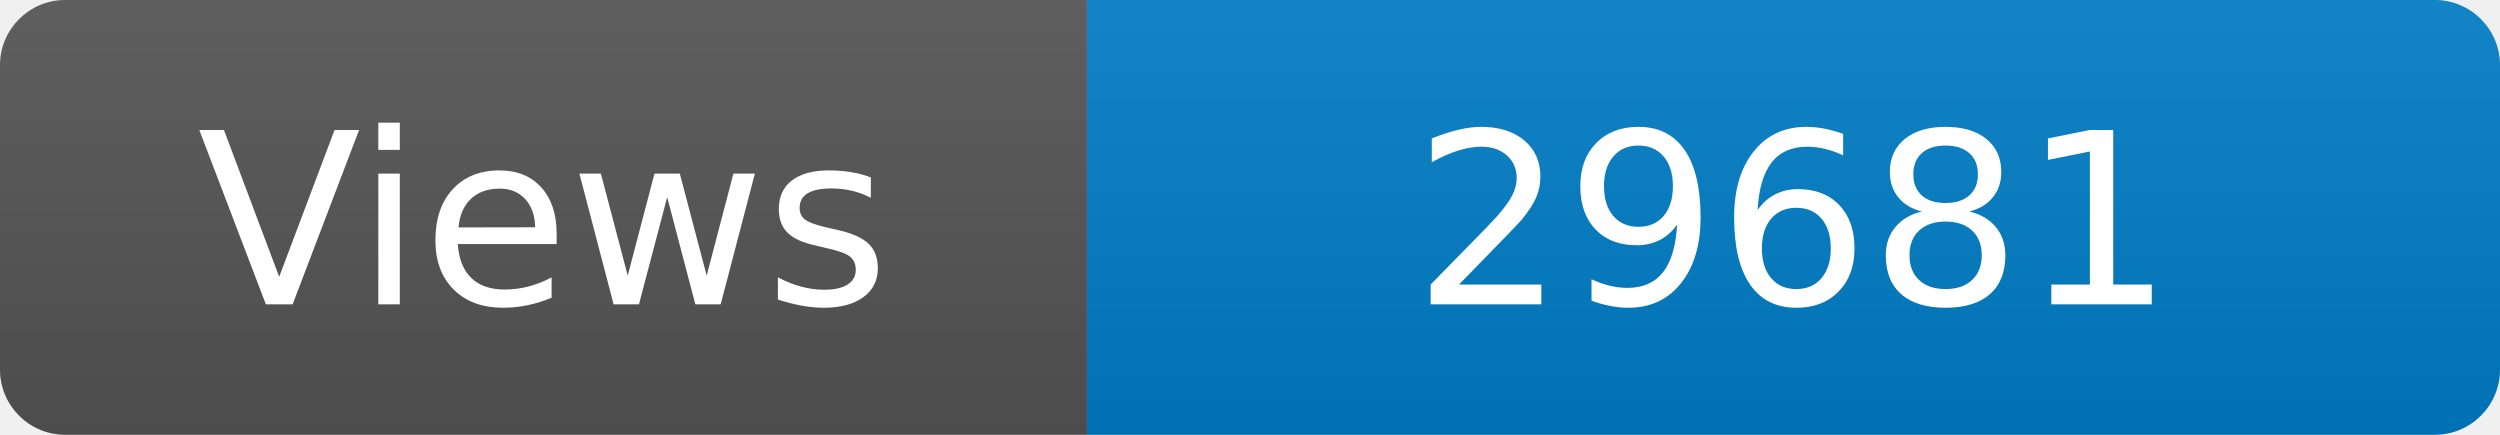
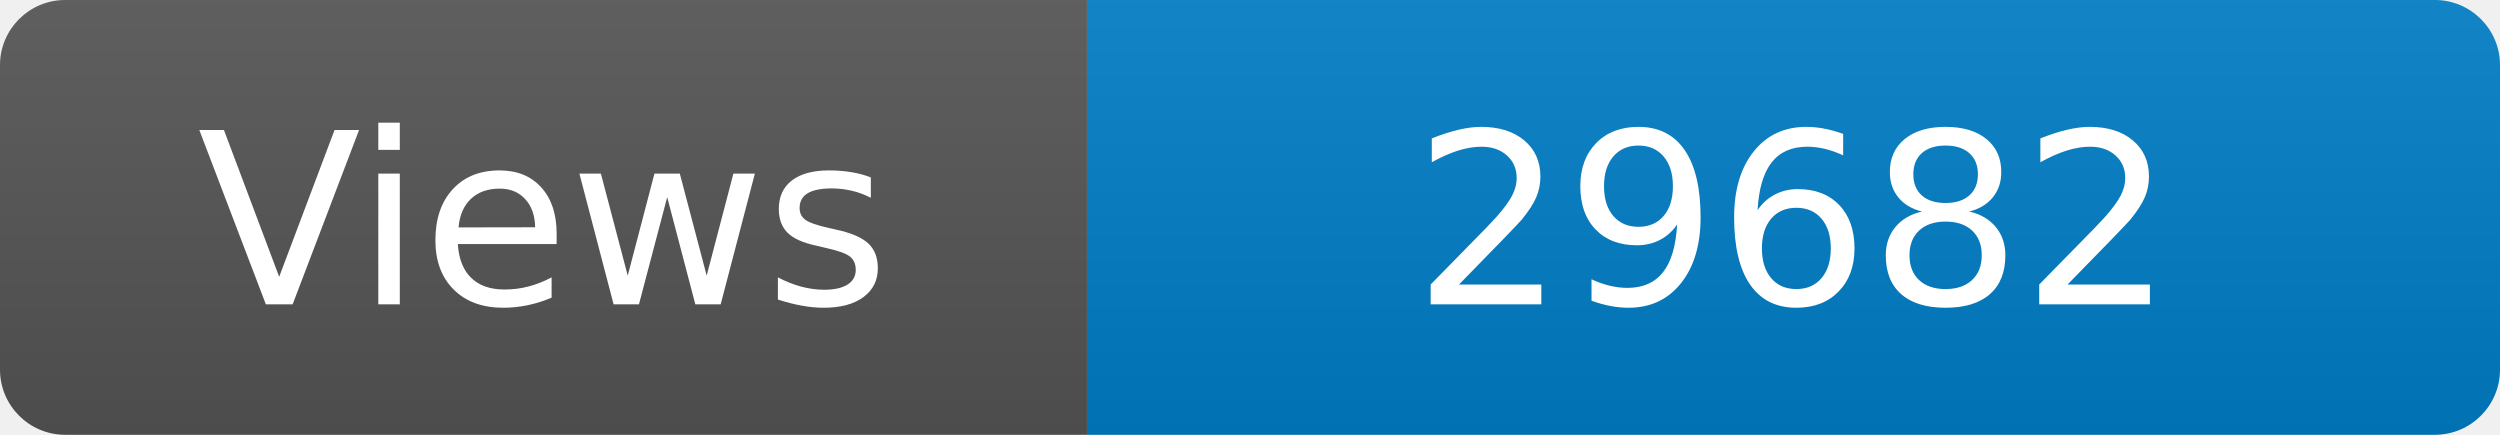
<svg xmlns="http://www.w3.org/2000/svg" width="115" height="20" role="img" aria-label="Maintained?: yes">
  <linearGradient id="s" x2="0" y2="100%">
    <stop offset="0" stop-color="#bbb" stop-opacity=".1" />
    <stop offset="1" stop-opacity=".1" />
  </linearGradient>
  <clipPath id="r">
    <rect width="115" height="20" rx="3" fill="#fff" />
  </clipPath>
  <g clip-path="url(#r)">
    <rect width="50" height="20" fill="#555" />
    <rect x="50" width="160" height="20" fill="#007ec6" />
    <rect width="115" height="20" fill="url(#s)" />
  </g>
  <g fill="#fff" text-anchor="middle" font-family="Verdana,Geneva,DejaVu Sans,sans-serif" font-size="110">
    <text x="250" y="140" transform="scale(.1)" fill="#fff">Views</text>
-     <text x="825" y="140" transform="scale(.1)" fill="#fff">29681</text>
+     <text x="825" y="140" transform="scale(.1)" fill="#fff">29682</text>
  </g>
</svg>
